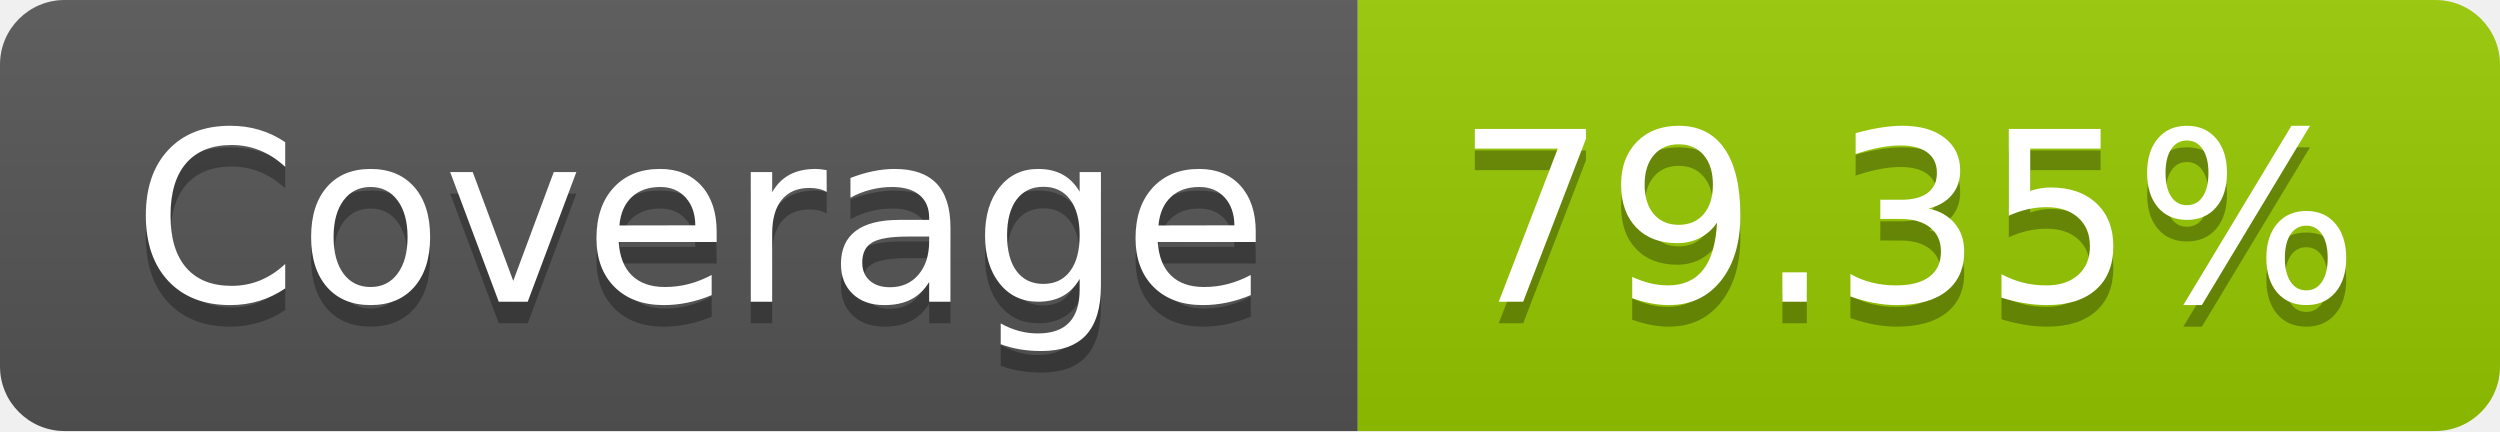
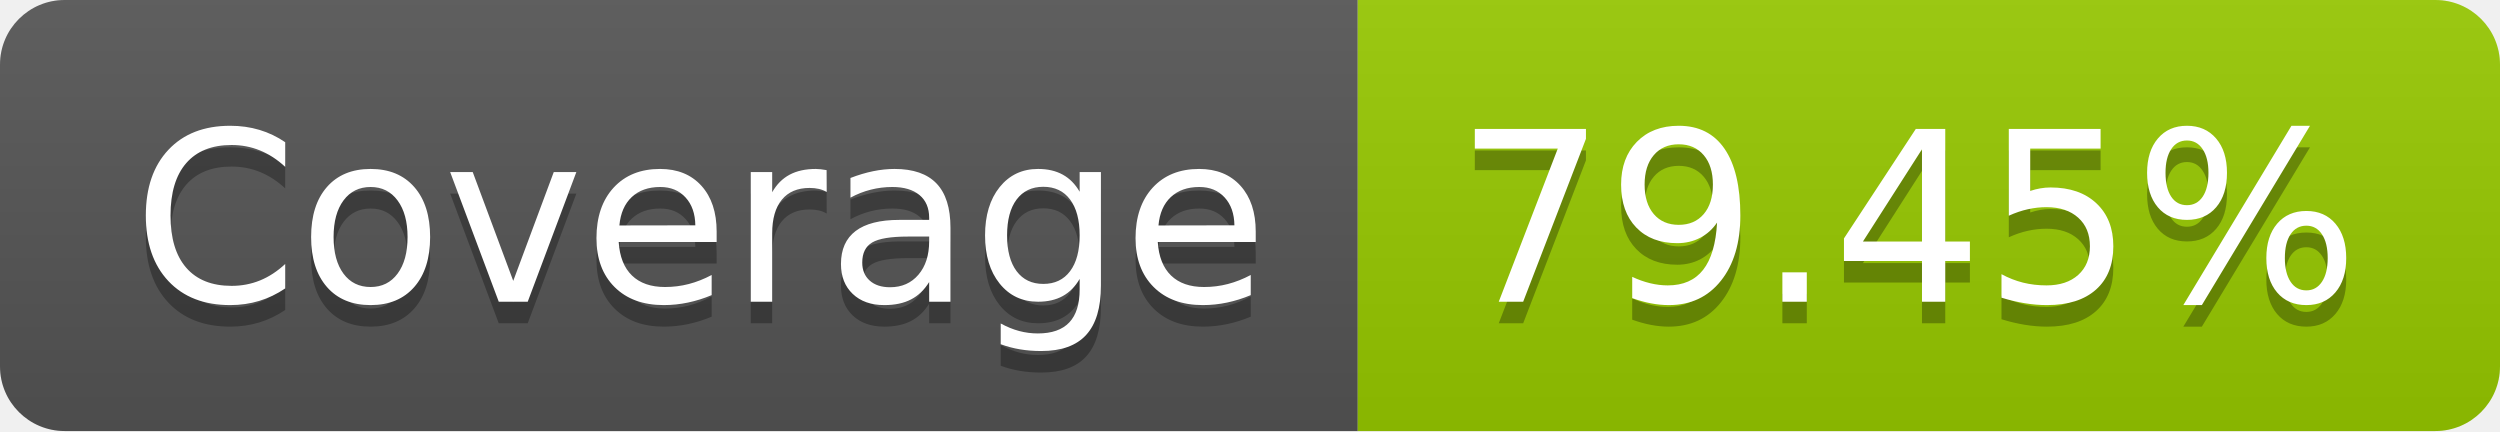
- <svg xmlns="http://www.w3.org/2000/svg" width="116" height="20" role="img" aria-label="Coverage: 79.35%">
+ <svg xmlns="http://www.w3.org/2000/svg" width="116" height="20" role="img" aria-label="Coverage: 79.45%">
  <linearGradient id="s" x2="0" y2="100%">
    <stop offset="0" stop-color="#bbb" stop-opacity=".1" />
    <stop offset="1" stop-opacity=".1" />
  </linearGradient>
  <clipPath id="r">
    <rect width="116" height="20" rx="3" fill="#fff" />
  </clipPath>
  <g clip-path="url(#r)">
    <rect width="63" height="20" fill="#555" />
    <rect x="63" width="53" height="20" fill="#97ca00" />
    <rect width="116" height="20" fill="url(#s)" />
  </g>
  <g fill="#fff" text-anchor="middle" font-family="Verdana,Geneva,DejaVu Sans,sans-serif" text-rendering="geometricPrecision" font-size="110">
    <text aria-hidden="true" x="325" y="150" fill="#010101" fill-opacity=".3" transform="scale(.1)" textLength="530">Coverage</text>
    <text x="325" y="140" transform="scale(.1)" fill="#fff" textLength="530">Coverage</text>
-     <text aria-hidden="true" x="885" y="150" fill="#010101" fill-opacity=".3" transform="scale(.1)" textLength="430">79.35%</text>
-     <text x="885" y="140" transform="scale(.1)" fill="#fff" textLength="430">79.35%</text>
+     <text aria-hidden="true" x="885" y="150" fill="#010101" fill-opacity=".3" transform="scale(.1)" textLength="430">79.45%</text>
+     <text x="885" y="140" transform="scale(.1)" fill="#fff" textLength="430">79.45%</text>
  </g>
</svg>
